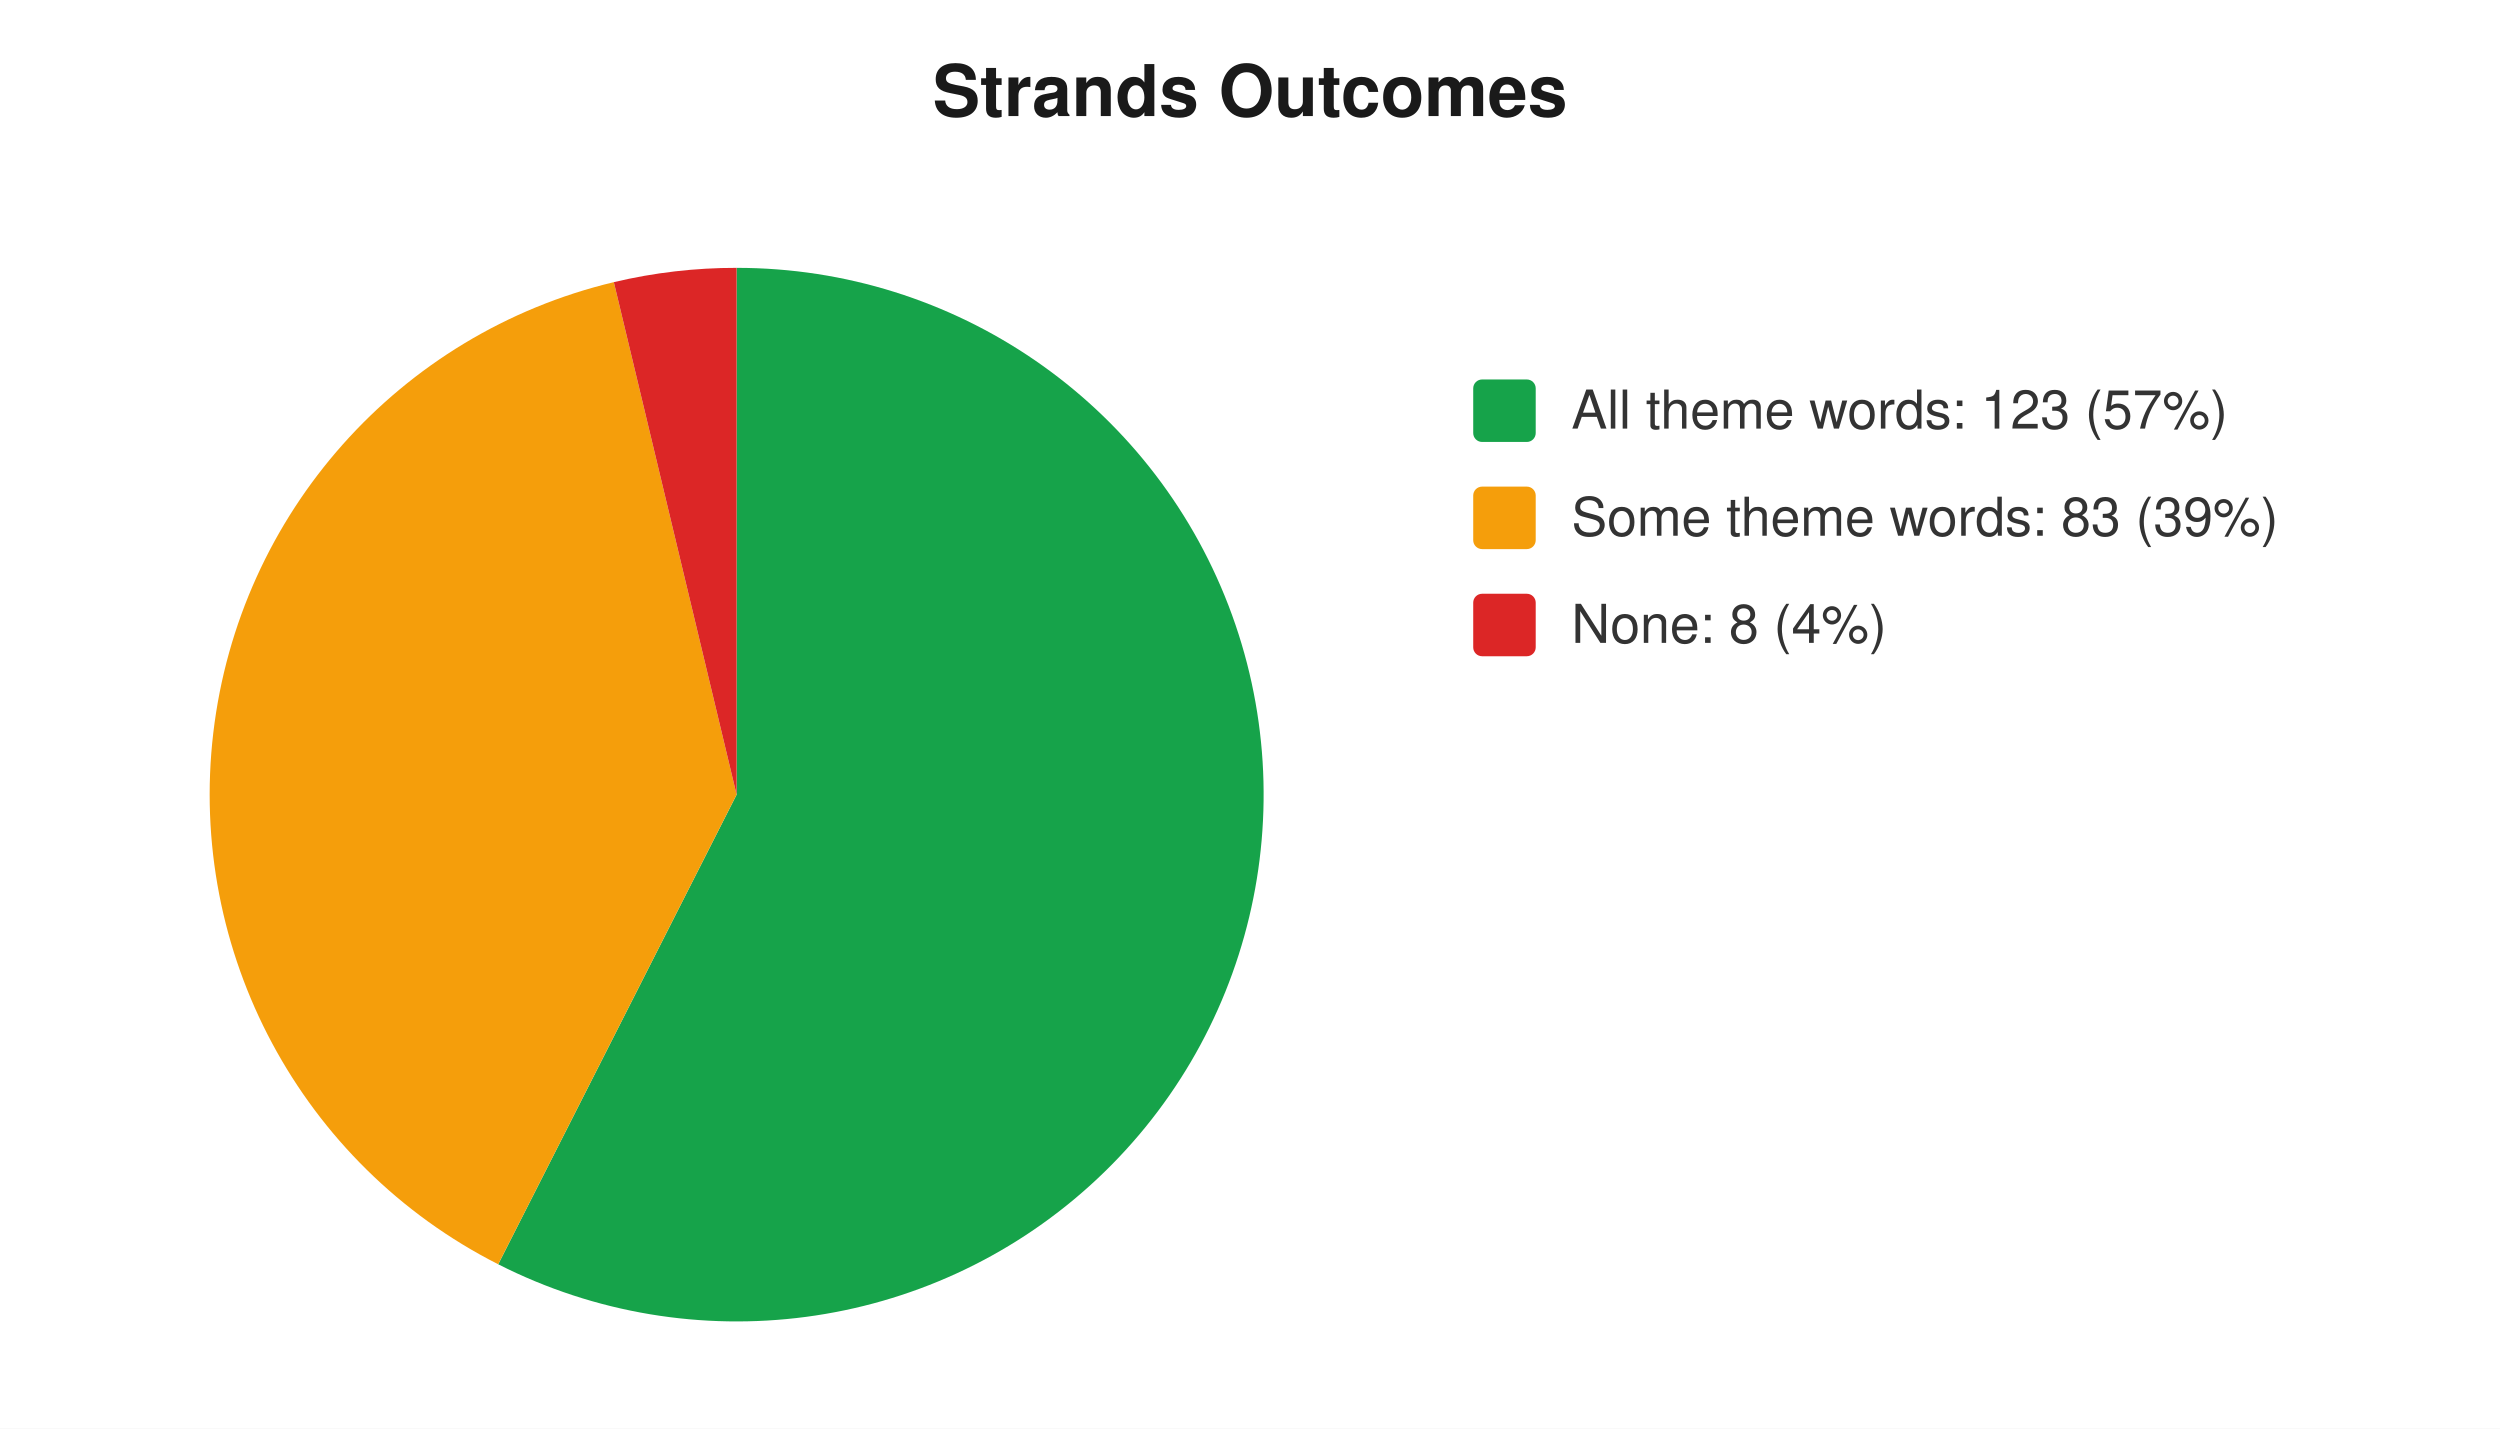
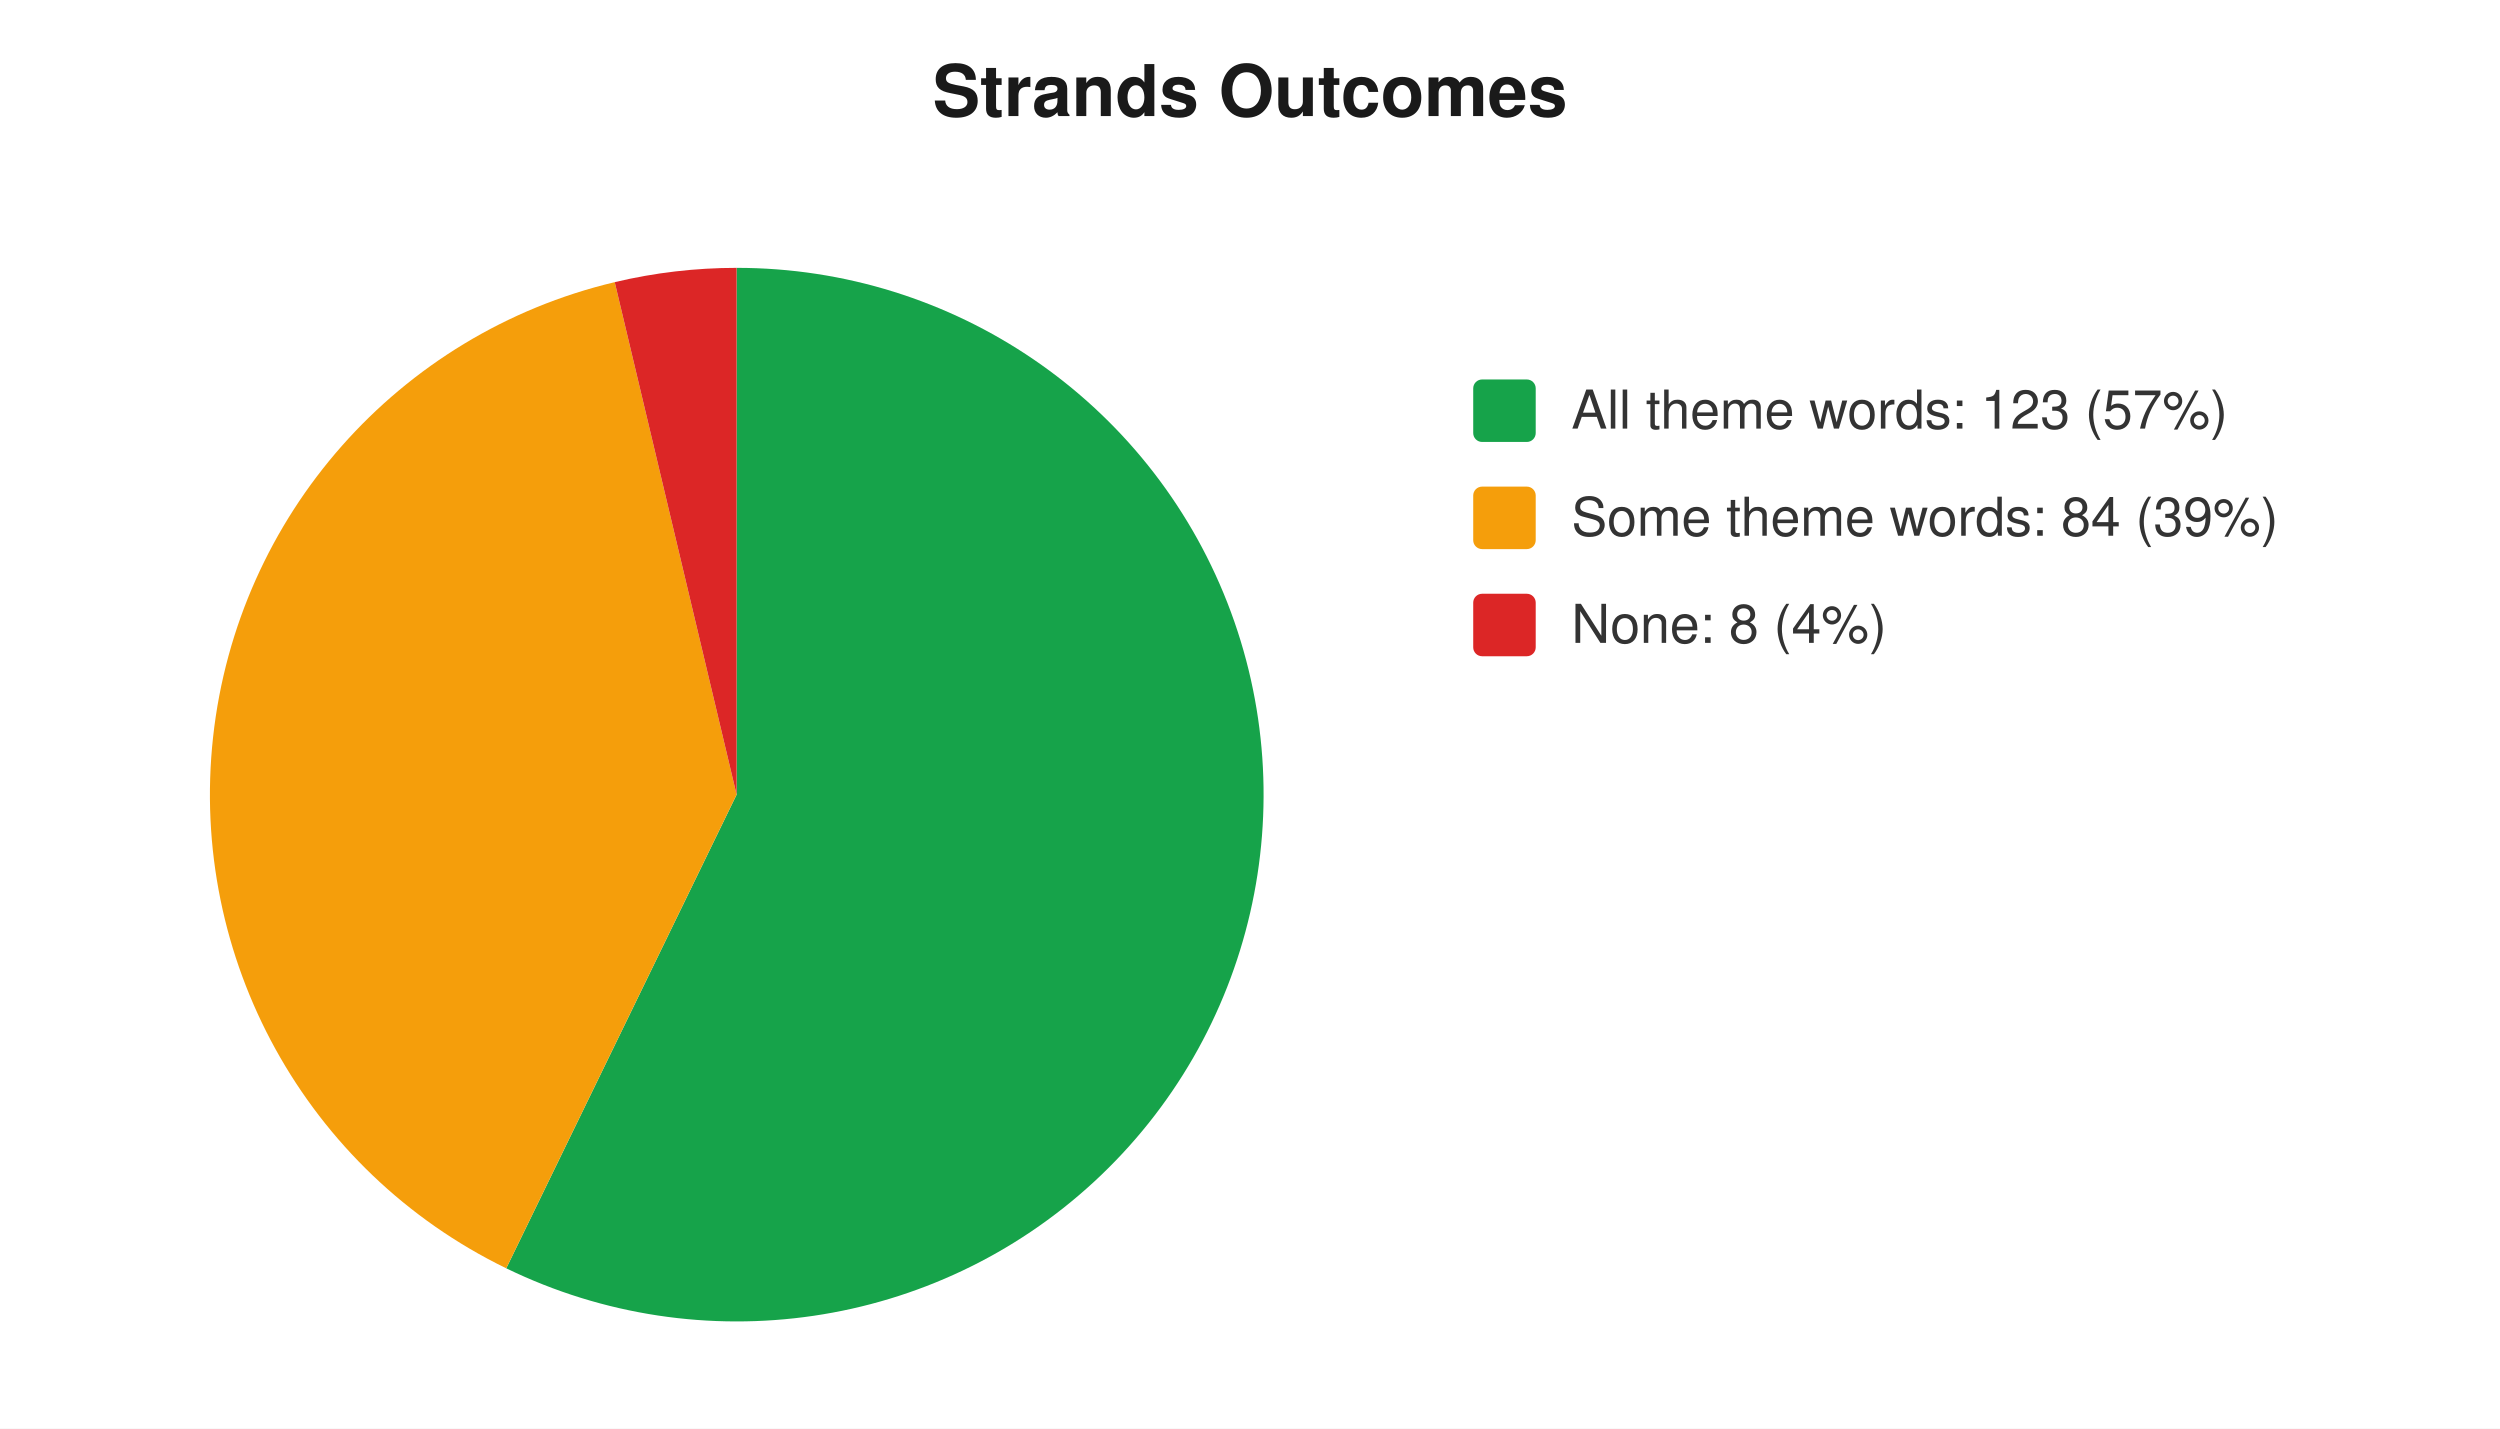
<svg xmlns="http://www.w3.org/2000/svg" width="560" height="320" viewBox="0 0 560 320" font-family="-apple-system,Segoe UI,Helvetica,Arial,sans-serif" font-size="12">
  <rect width="560" height="320" fill="#ffffff" />
  <text x="280" y="26" text-anchor="middle" font-size="16" font-weight="600" fill="#1a1a1a">Strands Outcomes</text>
-   <path d="M 165 178 L 165.0 60.0 A 118 118 0 1 1 111.6 283.2 Z" fill="#16a34a" />
-   <path d="M 165 178 L 111.6 283.2 A 118 118 0 0 1 137.5 63.2 Z" fill="#f59e0b" />
-   <path d="M 165 178 L 137.5 63.2 A 118 118 0 0 1 165.0 60.0 Z" fill="#dc2626" />
+   <path d="M 165 178 L 165.0 60.0 A 118 118 0 1 1 113.4 284.1 Z" fill="#16a34a" />
+   <path d="M 165 178 L 113.4 284.1 A 118 118 0 0 1 137.7 63.2 Z" fill="#f59e0b" />
+   <path d="M 165 178 L 137.7 63.2 A 118 118 0 0 1 165.0 60.0 Z" fill="#dc2626" />
  <rect x="330" y="85" width="14" height="14" rx="2" fill="#16a34a" />
  <text x="352" y="96" fill="#333">All theme words: 123 (57%)</text>
  <rect x="330" y="109" width="14" height="14" rx="2" fill="#f59e0b" />
-   <text x="352" y="120" fill="#333">Some theme words: 83 (39%)</text>
+   <text x="352" y="120" fill="#333">Some theme words: 84 (39%)</text>
  <rect x="330" y="133" width="14" height="14" rx="2" fill="#dc2626" />
  <text x="352" y="144" fill="#333">None: 8 (4%)</text>
</svg>
